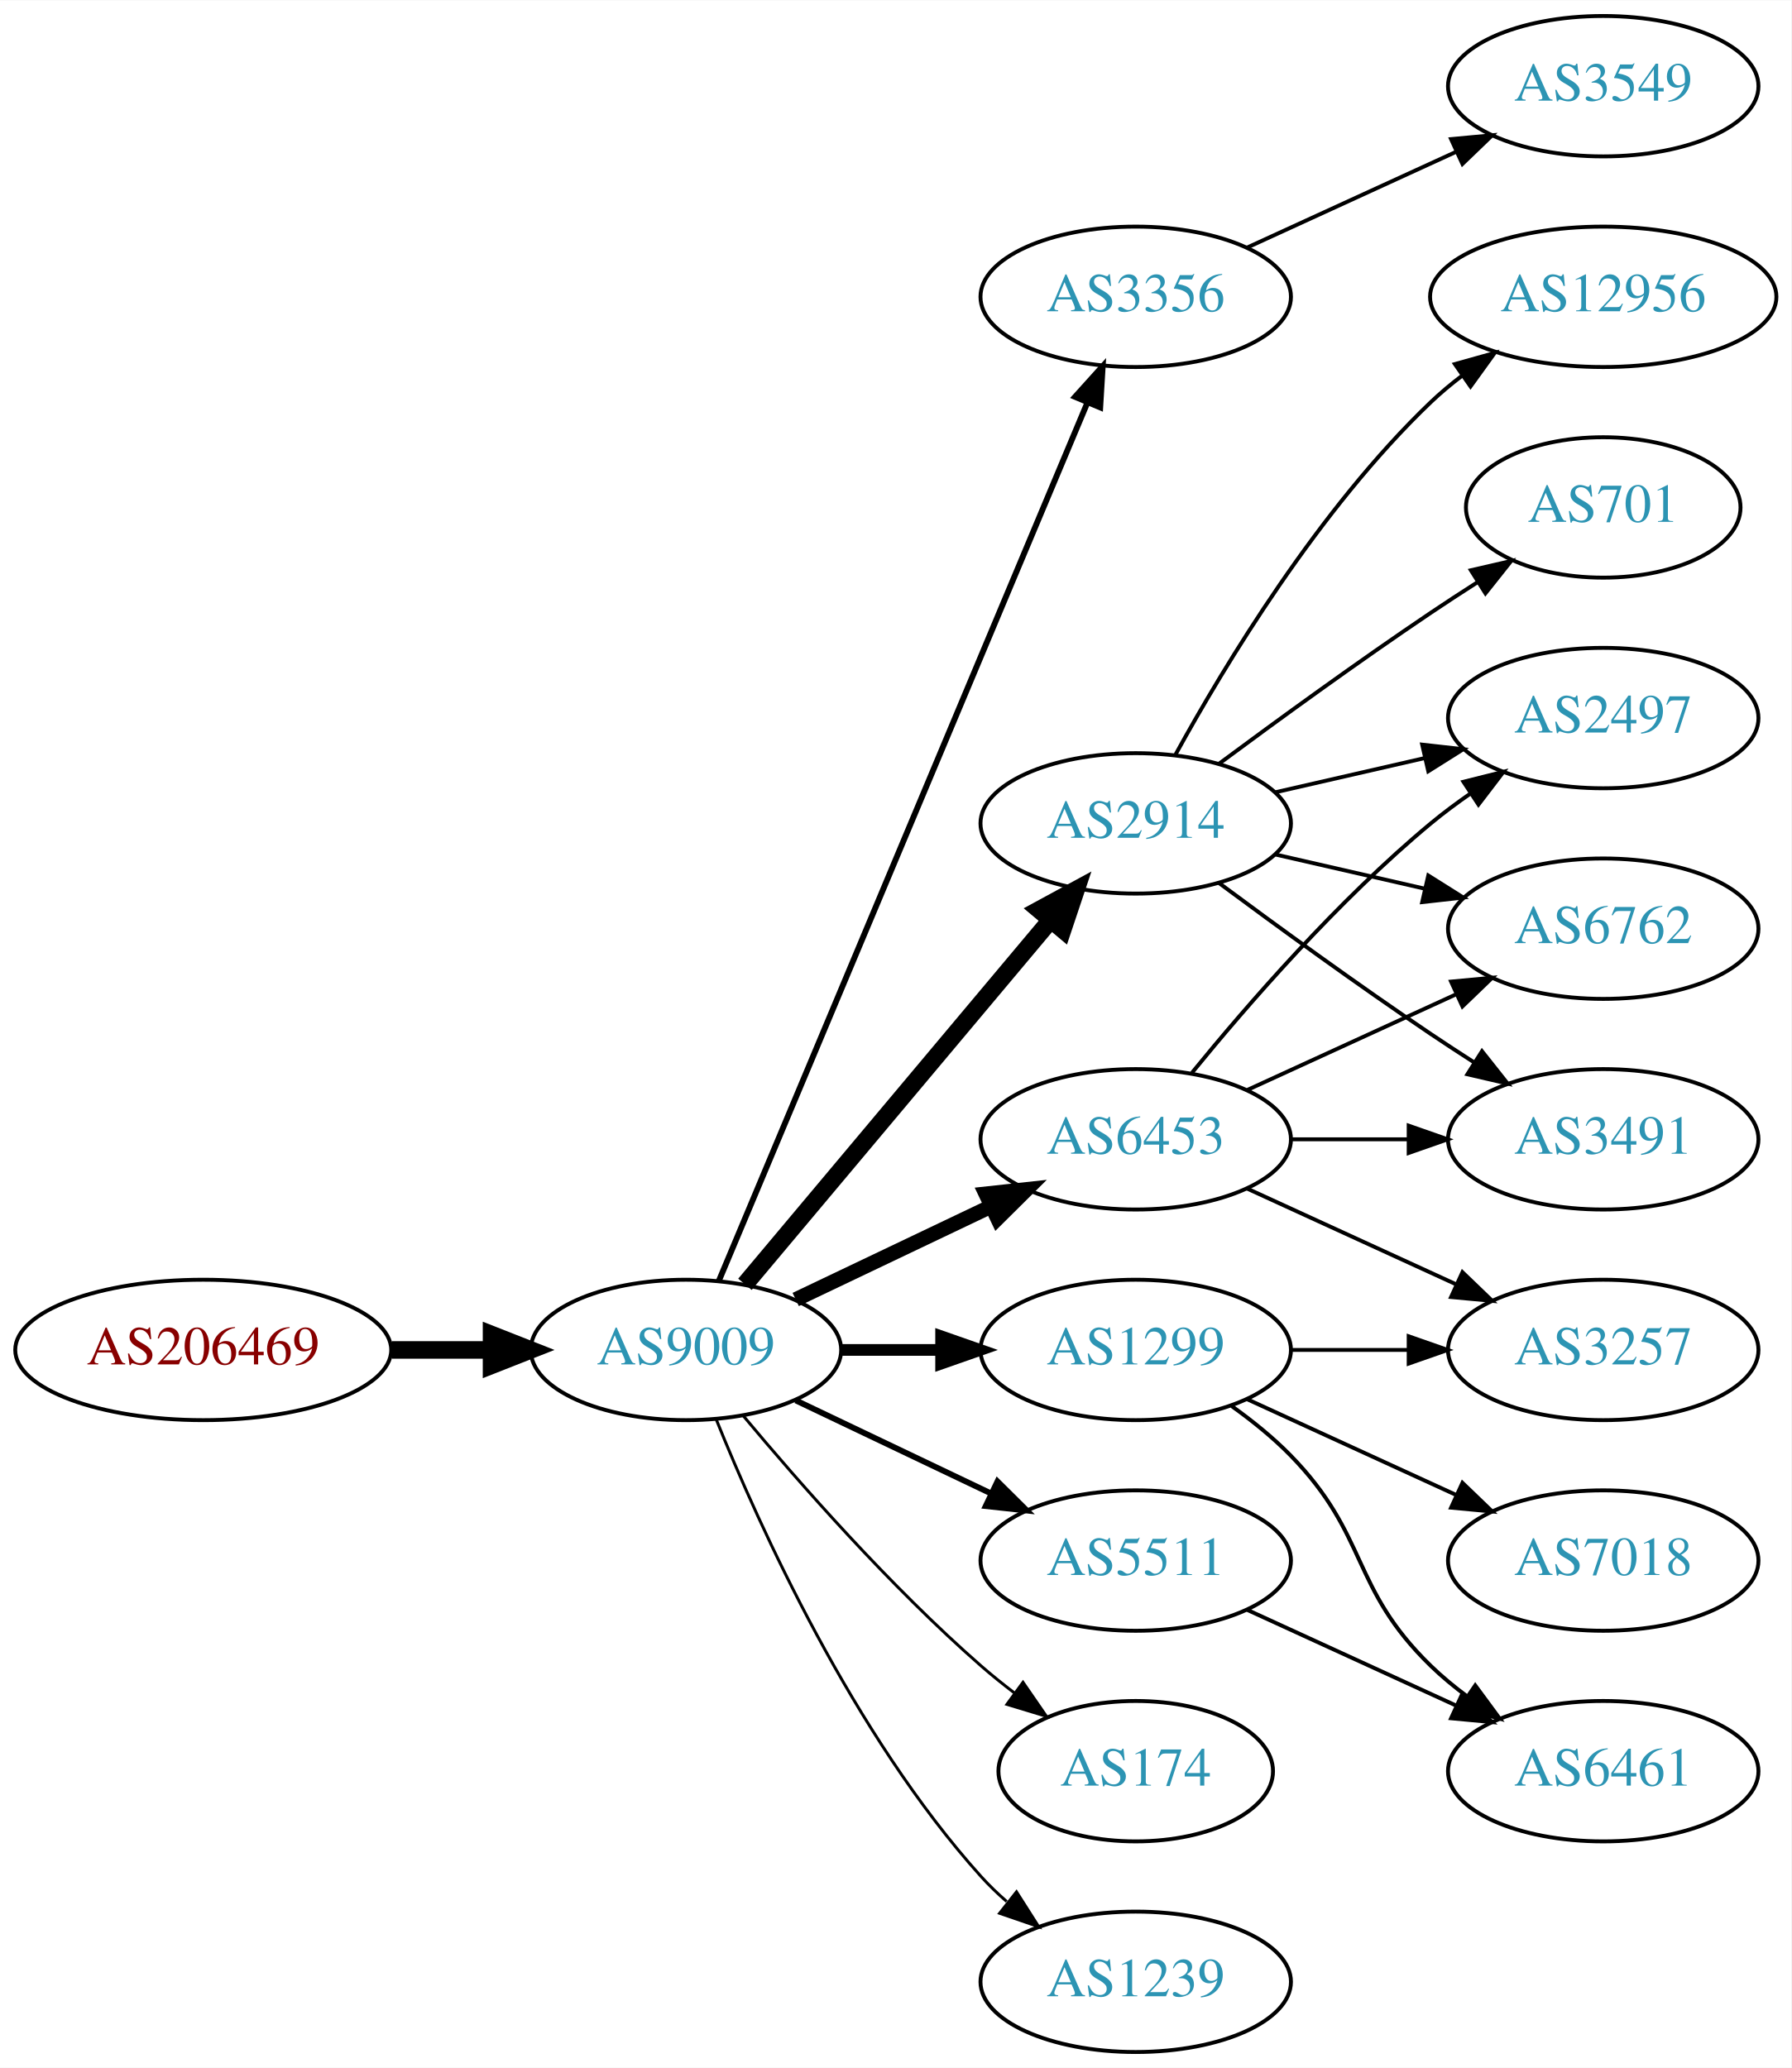
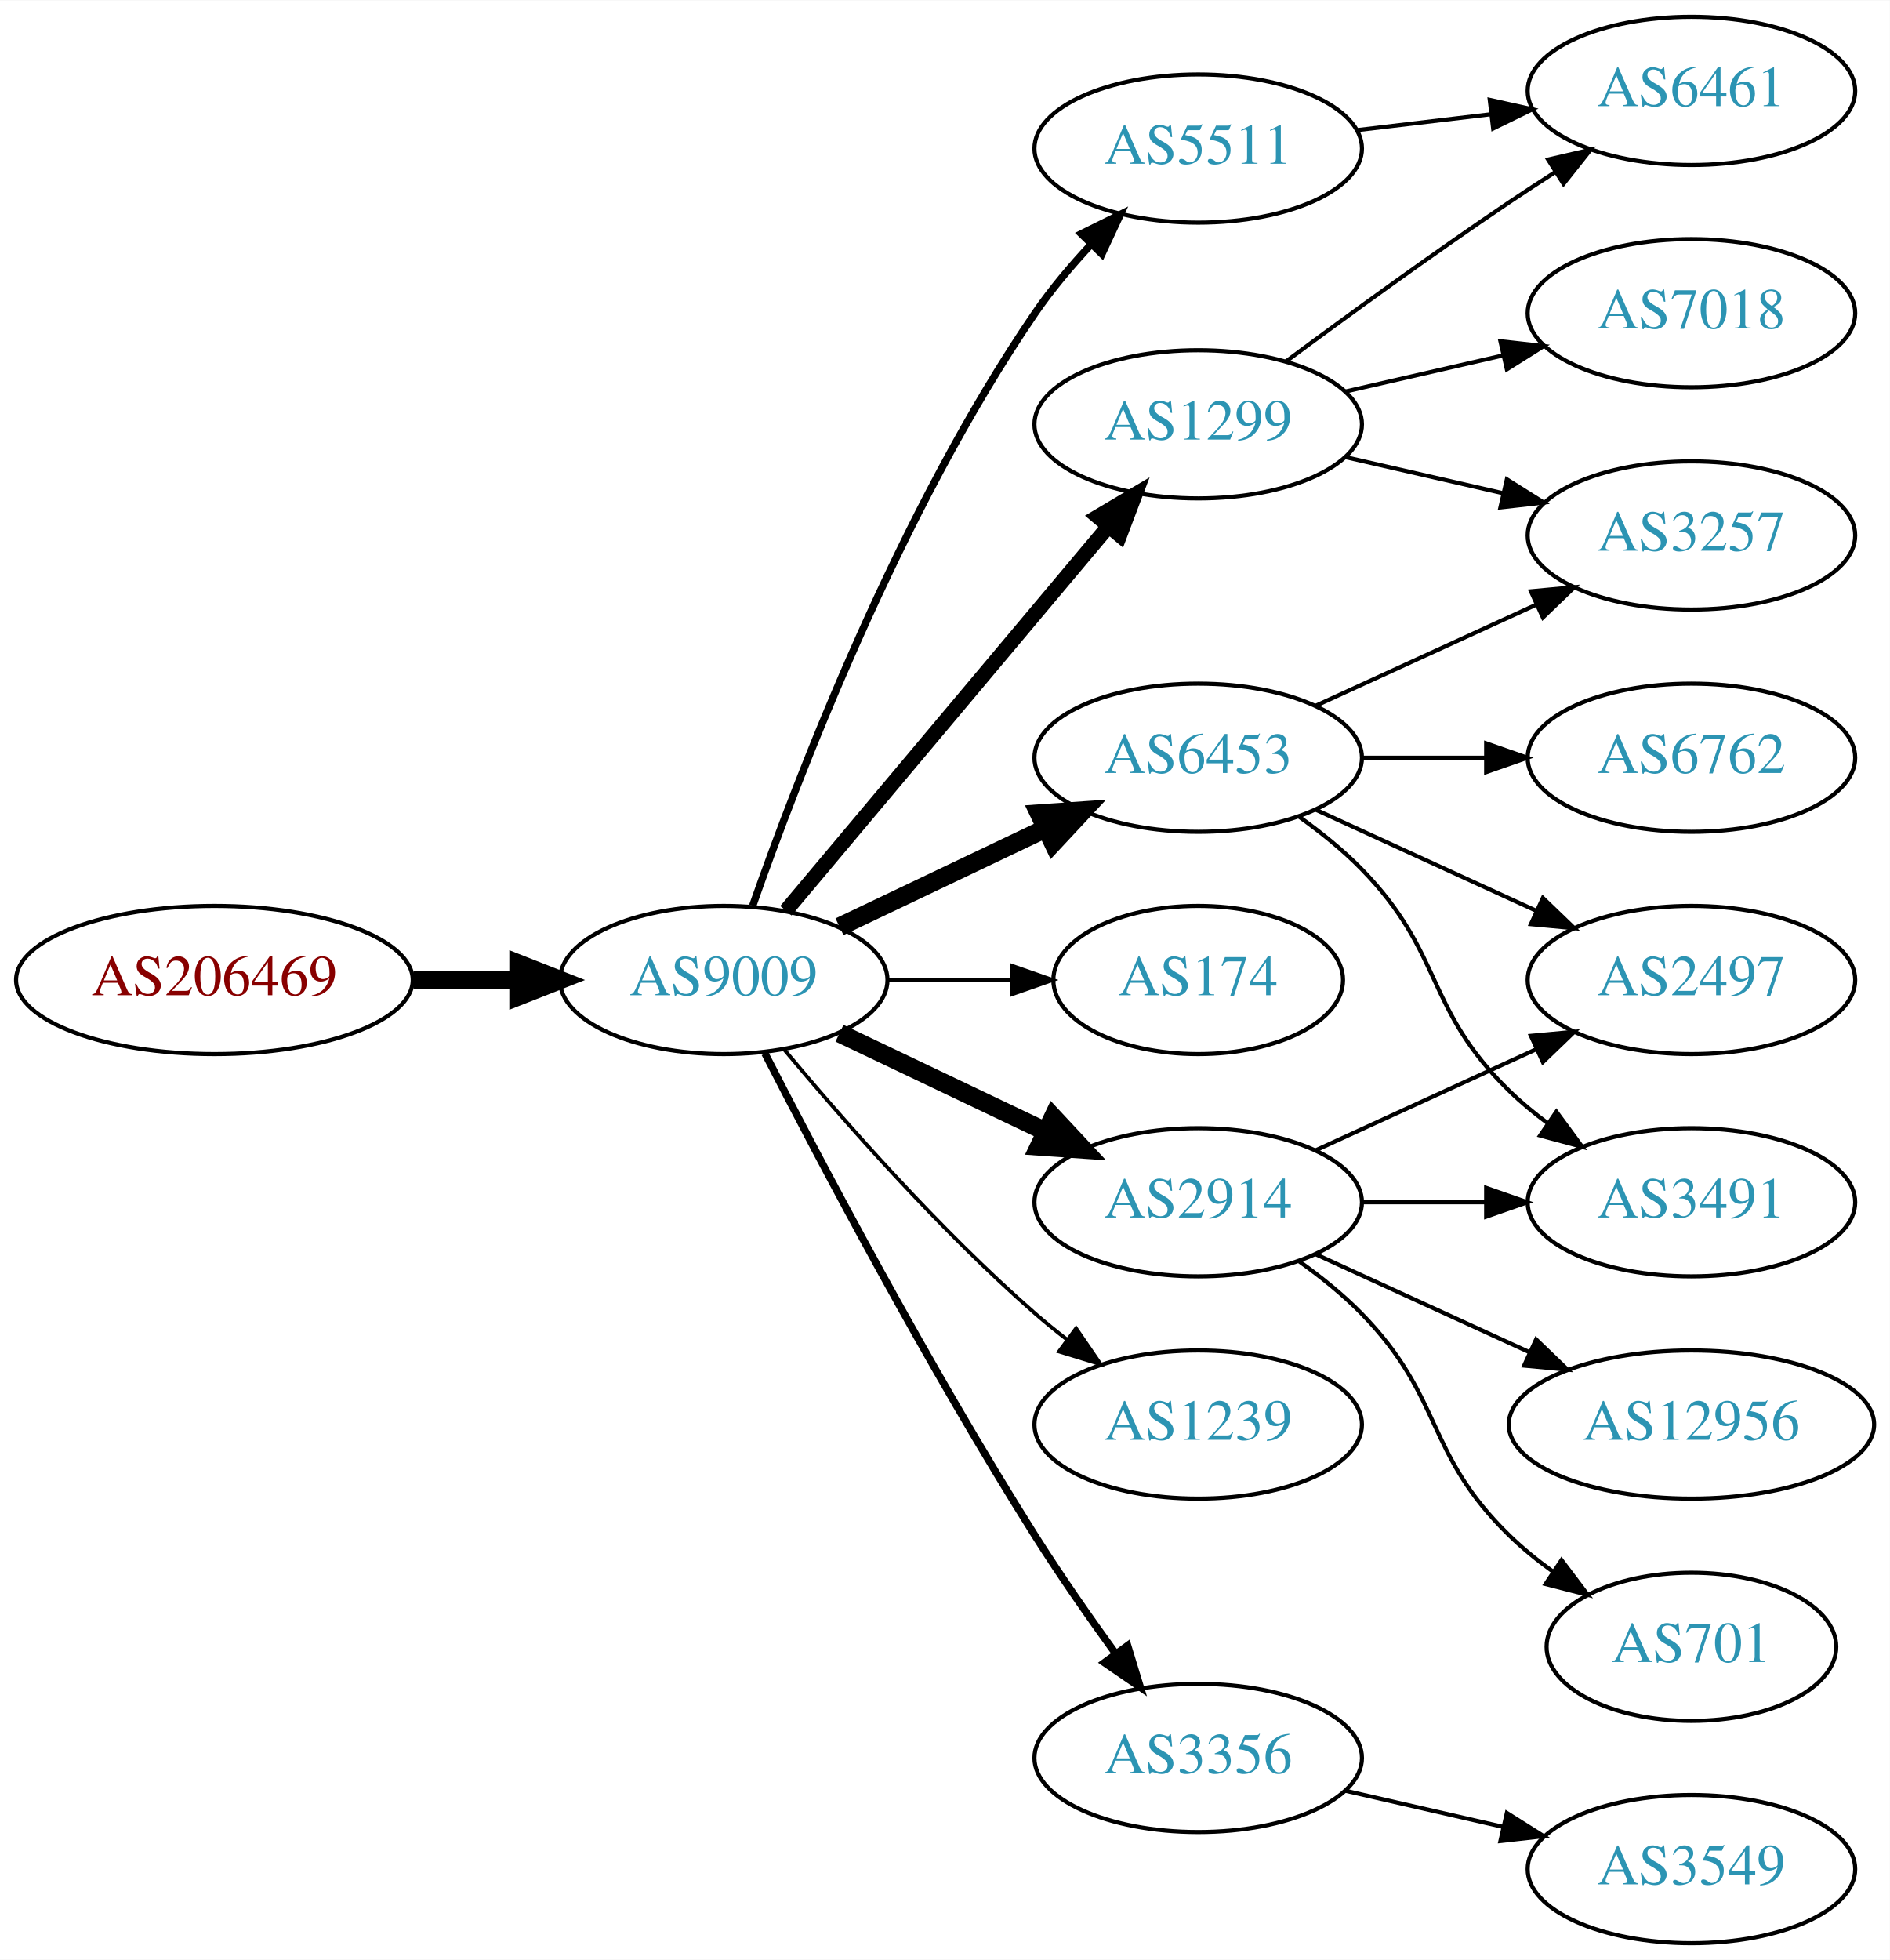
- <svg xmlns="http://www.w3.org/2000/svg" xmlns:xlink="http://www.w3.org/1999/xlink" width="459pt" height="530pt" viewBox="0.00 0.00 459.17 530.00">
-   <g id="graph0" class="graph" transform="scale(1 1) rotate(0) translate(4 526)">
-     <polygon fill="white" stroke="none" points="-4,4 -4,-526 455.17,-526 455.17,4 -4,4" />
+ <svg xmlns="http://www.w3.org/2000/svg" xmlns:xlink="http://www.w3.org/1999/xlink" width="459pt" height="476pt" viewBox="0.00 0.00 459.17 476.00">
+   <g id="graph0" class="graph" transform="scale(1 1) rotate(0) translate(4 472)">
+     <polygon fill="white" stroke="none" points="-4,4 -4,-472 455.17,-472 455.17,4 -4,4" />
    <g id="node1" class="node">
      <g id="a_node1">
        <a xlink:href="/asn/206469" xlink:title="AS206469 ~ Networked Creativity LLP [AT]">
-           <ellipse fill="#ffffff" stroke="black" cx="48.096" cy="-180" rx="48.192" ry="18" />
-           <text text-anchor="middle" x="48.096" y="-176.3" font-family="Times,serif" font-size="14.00" fill="#880000">AS206469</text>
+           <ellipse fill="#ffffff" stroke="black" cx="48.096" cy="-234" rx="48.192" ry="18" />
+           <text text-anchor="middle" x="48.096" y="-230.3" font-family="Times,serif" font-size="14.00" fill="#880000">AS206469</text>
        </a>
      </g>
    </g>
    <g id="node2" class="node">
      <g id="a_node2">
        <a xlink:href="/asn/9009" xlink:title="AS9009 ~ M247 Ltd [GB]">
-           <ellipse fill="#ffffff" stroke="black" cx="171.838" cy="-180" rx="39.794" ry="18" />
-           <text text-anchor="middle" x="171.838" y="-176.3" font-family="Times,serif" font-size="14.00" fill="#2c94b3">AS9009</text>
+           <ellipse fill="#ffffff" stroke="black" cx="171.838" cy="-234" rx="39.794" ry="18" />
+           <text text-anchor="middle" x="171.838" y="-230.3" font-family="Times,serif" font-size="14.00" fill="#2c94b3">AS9009</text>
        </a>
      </g>
    </g>
    <g id="edge1" class="edge">
-       <path fill="none" stroke="black" stroke-width="4.5" d="M96.513,-180C104.867,-180 113.577,-180 121.969,-180" />
-       <polygon fill="black" stroke="black" stroke-width="4.5" points="122.004,-183.938 132.004,-180 122.004,-176.063 122.004,-183.938" />
+       <path fill="none" stroke="black" stroke-width="4.5" d="M96.513,-234C104.867,-234 113.577,-234 121.969,-234" />
+       <polygon fill="black" stroke="black" stroke-width="4.5" points="122.004,-237.938 132.004,-234 122.004,-230.063 122.004,-237.938" />
    </g>
    <g id="node3" class="node">
      <g id="a_node3">
-         <a xlink:href="/asn/3356" xlink:title="AS3356 ~ Level 3 Parent, LLC [US]">
-           <ellipse fill="#ffffff" stroke="black" cx="287.131" cy="-450" rx="39.794" ry="18" />
-           <text text-anchor="middle" x="287.131" y="-446.3" font-family="Times,serif" font-size="14.00" fill="#2c94b3">AS3356</text>
+         <a xlink:href="/asn/1299" xlink:title="AS1299 ~ Telia Carrier [EU]">
+           <ellipse fill="#ffffff" stroke="black" cx="287.131" cy="-369" rx="39.794" ry="18" />
+           <text text-anchor="middle" x="287.131" y="-365.3" font-family="Times,serif" font-size="14.00" fill="#2c94b3">AS1299</text>
        </a>
      </g>
    </g>
    <g id="edge2" class="edge">
-       <path fill="none" stroke="black" stroke-width="1.5" d="M180.271,-197.715C199.597,-243.771 251.52,-367.514 274.692,-422.739" />
-       <polygon fill="black" stroke="black" stroke-width="1.5" points="271.573,-424.352 278.67,-432.219 278.028,-421.644 271.573,-424.352" />
+       <path fill="none" stroke="black" stroke-width="3.6" d="M186.958,-250.825C206.632,-274.269 242.436,-316.934 265.215,-344.076" />
+       <polygon fill="black" stroke="black" stroke-width="3.6" points="262.724,-346.553 271.833,-351.963 268.086,-342.053 262.724,-346.553" />
    </g>
    <g id="node4" class="node">
      <g id="a_node4">
-         <a xlink:href="/asn/2914" xlink:title="AS2914 ~ NTT America, Inc. [US]">
-           <ellipse fill="#ffffff" stroke="black" cx="287.131" cy="-315" rx="39.794" ry="18" />
-           <text text-anchor="middle" x="287.131" y="-311.3" font-family="Times,serif" font-size="14.00" fill="#2c94b3">AS2914</text>
+         <a xlink:href="/asn/5511" xlink:title="AS5511 ~ Orange S.A. [FR]">
+           <ellipse fill="#ffffff" stroke="black" cx="287.131" cy="-436" rx="39.794" ry="18" />
+           <text text-anchor="middle" x="287.131" y="-432.3" font-family="Times,serif" font-size="14.00" fill="#2c94b3">AS5511</text>
        </a>
      </g>
    </g>
    <g id="edge3" class="edge">
-       <path fill="none" stroke="black" stroke-width="4.5" d="M186.958,-196.825C206.632,-220.269 242.436,-262.934 265.215,-290.076" />
-       <polygon fill="black" stroke="black" stroke-width="4.5" points="262.389,-292.834 271.833,-297.963 268.421,-287.772 262.389,-292.834" />
+       <path fill="none" stroke="black" stroke-width="1.8" d="M178.882,-252.048C189.764,-283.106 214.613,-347.95 247.484,-396 251.441,-401.783 256.259,-407.501 261.133,-412.727" />
+       <polygon fill="black" stroke="black" stroke-width="1.8" points="258.728,-415.274 268.22,-419.981 263.735,-410.382 258.728,-415.274" />
    </g>
    <g id="node5" class="node">
      <g id="a_node5">
-         <a xlink:href="/asn/1299" xlink:title="AS1299 ~ Telia Carrier [EU]">
-           <ellipse fill="#ffffff" stroke="black" cx="287.131" cy="-180" rx="39.794" ry="18" />
-           <text text-anchor="middle" x="287.131" y="-176.3" font-family="Times,serif" font-size="14.00" fill="#2c94b3">AS1299</text>
+         <a xlink:href="/asn/6453" xlink:title="AS6453 ~ TATA COMMUNICATIONS (AMERICA) INC [US]">
+           <ellipse fill="#ffffff" stroke="black" cx="287.131" cy="-288" rx="39.794" ry="18" />
+           <text text-anchor="middle" x="287.131" y="-284.3" font-family="Times,serif" font-size="14.00" fill="#2c94b3">AS6453</text>
        </a>
      </g>
    </g>
    <g id="edge4" class="edge">
-       <path fill="none" stroke="black" stroke-width="3" d="M211.51,-180C219.713,-180 228.477,-180 237.009,-180" />
-       <polygon fill="black" stroke="black" stroke-width="3" points="237.248,-183.5 247.248,-180 237.248,-176.5 237.248,-183.5" />
+       <path fill="none" stroke="black" stroke-width="4.5" d="M199.974,-246.934C214.968,-254.081 233.789,-263.052 250.013,-270.785" />
+       <polygon fill="black" stroke="black" stroke-width="4.5" points="248.495,-274.423 259.216,-275.171 251.883,-267.314 248.495,-274.423" />
    </g>
    <g id="node6" class="node">
      <g id="a_node6">
-         <a xlink:href="/asn/5511" xlink:title="AS5511 ~ Orange S.A. [FR]">
-           <ellipse fill="#ffffff" stroke="black" cx="287.131" cy="-126" rx="39.794" ry="18" />
-           <text text-anchor="middle" x="287.131" y="-122.3" font-family="Times,serif" font-size="14.00" fill="#2c94b3">AS5511</text>
+         <a xlink:href="/asn/174" xlink:title="AS174 ~ Cogent Communications [US]">
+           <ellipse fill="#ffffff" stroke="black" cx="287.131" cy="-234" rx="35.194" ry="18" />
+           <text text-anchor="middle" x="287.131" y="-230.3" font-family="Times,serif" font-size="14.00" fill="#2c94b3">AS174</text>
        </a>
      </g>
    </g>
    <g id="edge5" class="edge">
-       <path fill="none" stroke="black" stroke-width="1.5" d="M199.974,-167.066C214.968,-159.919 233.789,-150.948 250.013,-143.215" />
-       <polygon fill="black" stroke="black" stroke-width="1.5" points="251.695,-146.291 259.216,-138.829 248.683,-139.972 251.695,-146.291" />
+       <path fill="none" stroke="black" stroke-width="0.9" d="M211.51,-234C221.215,-234 231.706,-234 241.669,-234" />
+       <polygon fill="black" stroke="black" stroke-width="0.9" points="241.805,-237.5 251.805,-234 241.805,-230.5 241.805,-237.5" />
    </g>
    <g id="node7" class="node">
      <g id="a_node7">
-         <a xlink:href="/asn/6453" xlink:title="AS6453 ~ TATA COMMUNICATIONS (AMERICA) INC [US]">
-           <ellipse fill="#ffffff" stroke="black" cx="287.131" cy="-234" rx="39.794" ry="18" />
-           <text text-anchor="middle" x="287.131" y="-230.3" font-family="Times,serif" font-size="14.00" fill="#2c94b3">AS6453</text>
+         <a xlink:href="/asn/2914" xlink:title="AS2914 ~ NTT America, Inc. [US]">
+           <ellipse fill="#ffffff" stroke="black" cx="287.131" cy="-180" rx="39.794" ry="18" />
+           <text text-anchor="middle" x="287.131" y="-176.3" font-family="Times,serif" font-size="14.00" fill="#2c94b3">AS2914</text>
        </a>
      </g>
    </g>
    <g id="edge6" class="edge">
-       <path fill="none" stroke="black" stroke-width="3.75" d="M199.974,-192.934C214.968,-200.081 233.789,-209.052 250.013,-216.785" />
-       <polygon fill="black" stroke="black" stroke-width="3.75" points="248.683,-220.028 259.216,-221.171 251.695,-213.709 248.683,-220.028" />
+       <path fill="none" stroke="black" stroke-width="4.5" d="M199.974,-221.066C214.968,-213.919 233.789,-204.948 250.013,-197.215" />
+       <polygon fill="black" stroke="black" stroke-width="4.5" points="251.883,-200.686 259.216,-192.829 248.495,-193.577 251.883,-200.686" />
    </g>
    <g id="node8" class="node">
      <g id="a_node8">
-         <a xlink:href="/asn/174" xlink:title="AS174 ~ Cogent Communications [US]">
-           <ellipse fill="#ffffff" stroke="black" cx="287.131" cy="-72" rx="35.194" ry="18" />
-           <text text-anchor="middle" x="287.131" y="-68.3" font-family="Times,serif" font-size="14.00" fill="#2c94b3">AS174</text>
+         <a xlink:href="/asn/1239" xlink:title="AS1239 ~ Sprint [US]">
+           <ellipse fill="#ffffff" stroke="black" cx="287.131" cy="-126" rx="39.794" ry="18" />
+           <text text-anchor="middle" x="287.131" y="-122.3" font-family="Times,serif" font-size="14.00" fill="#2c94b3">AS1239</text>
        </a>
      </g>
    </g>
    <g id="edge7" class="edge">
-       <path fill="none" stroke="black" stroke-width="0.75" d="M186.468,-163.183C200.751,-146.071 224.297,-119.255 247.484,-99 250.154,-96.668 253.027,-94.352 255.957,-92.114" />
-       <polygon fill="black" stroke="black" stroke-width="0.75" points="258.235,-94.784 264.249,-86.061 254.108,-89.13 258.235,-94.784" />
+       <path fill="none" stroke="black" stroke-width="0.9" d="M186.468,-217.183C200.751,-200.071 224.297,-173.255 247.484,-153 249.95,-150.846 252.589,-148.706 255.286,-146.628" />
+       <polygon fill="black" stroke="black" stroke-width="0.9" points="257.459,-149.375 263.44,-140.63 253.311,-143.736 257.459,-149.375" />
    </g>
    <g id="node9" class="node">
      <g id="a_node9">
-         <a xlink:href="/asn/1239" xlink:title="AS1239 ~ Sprint [US]">
-           <ellipse fill="#ffffff" stroke="black" cx="287.131" cy="-18" rx="39.794" ry="18" />
-           <text text-anchor="middle" x="287.131" y="-14.3" font-family="Times,serif" font-size="14.00" fill="#2c94b3">AS1239</text>
+         <a xlink:href="/asn/3356" xlink:title="AS3356 ~ Level 3 Parent, LLC [US]">
+           <ellipse fill="#ffffff" stroke="black" cx="287.131" cy="-45" rx="39.794" ry="18" />
+           <text text-anchor="middle" x="287.131" y="-41.3" font-family="Times,serif" font-size="14.00" fill="#2c94b3">AS3356</text>
        </a>
      </g>
    </g>
    <g id="edge8" class="edge">
-       <path fill="none" stroke="black" stroke-width="0.75" d="M179.586,-162.213C190.637,-134.757 214.69,-81.422 247.484,-45 249.487,-42.776 251.706,-40.637 254.038,-38.603" />
-       <polygon fill="black" stroke="black" stroke-width="0.75" points="256.569,-41.065 262.257,-32.127 252.236,-35.567 256.569,-41.065" />
+       <path fill="none" stroke="black" stroke-width="1.8" d="M181.864,-216.148C195.3,-189.945 221.75,-139.763 247.484,-99 253.547,-89.396 260.667,-79.187 267.133,-70.261" />
+       <polygon fill="black" stroke="black" stroke-width="1.8" points="269.984,-72.291 273.075,-62.157 264.339,-68.152 269.984,-72.291" />
    </g>
    <g id="node10" class="node">
      <g id="a_node10">
-         <a xlink:href="/asn/3549" xlink:title="AS3549 ~ Level 3 Parent, LLC [US]">
-           <ellipse fill="#ffffff" stroke="black" cx="406.973" cy="-504" rx="39.794" ry="18" />
-           <text text-anchor="middle" x="406.973" y="-500.3" font-family="Times,serif" font-size="14.00" fill="#2c94b3">AS3549</text>
+         <a xlink:href="/asn/3257" xlink:title="AS3257 ~ GTT [DE]">
+           <ellipse fill="#ffffff" stroke="black" cx="406.973" cy="-342" rx="39.794" ry="18" />
+           <text text-anchor="middle" x="406.973" y="-338.3" font-family="Times,serif" font-size="14.00" fill="#2c94b3">AS3257</text>
        </a>
      </g>
    </g>
    <g id="edge9" class="edge">
-       <path fill="none" stroke="black" d="M315.76,-462.661C331.717,-469.973 351.987,-479.261 369.27,-487.181" />
-       <polygon fill="black" stroke="black" points="367.969,-490.435 378.518,-491.419 370.885,-484.071 367.969,-490.435" />
+       <path fill="none" stroke="black" d="M322.85,-361.045C334.85,-358.296 348.471,-355.175 361.164,-352.267" />
+       <polygon fill="black" stroke="black" points="362.129,-355.636 371.095,-349.991 360.566,-348.813 362.129,-355.636" />
    </g>
    <g id="node11" class="node">
      <g id="a_node11">
-         <a xlink:href="/asn/701" xlink:title="AS701 ~ UUNET [US]">
-           <ellipse fill="#ffffff" stroke="black" cx="406.973" cy="-396" rx="35.194" ry="18" />
-           <text text-anchor="middle" x="406.973" y="-392.3" font-family="Times,serif" font-size="14.00" fill="#2c94b3">AS701</text>
+         <a xlink:href="/asn/7018" xlink:title="AS7018 ~ AT&amp;T Services, Inc. [US]">
+           <ellipse fill="#ffffff" stroke="black" cx="406.973" cy="-396" rx="39.794" ry="18" />
+           <text text-anchor="middle" x="406.973" y="-392.3" font-family="Times,serif" font-size="14.00" fill="#2c94b3">AS7018</text>
        </a>
      </g>
    </g>
    <g id="edge10" class="edge">
-       <path fill="none" stroke="black" d="M308.461,-330.277C323.324,-341.304 344.068,-356.407 362.777,-369 366.595,-371.569 370.645,-374.21 374.675,-376.786" />
-       <polygon fill="black" stroke="black" points="373.044,-379.895 383.369,-382.271 376.779,-373.975 373.044,-379.895" />
+       <path fill="none" stroke="black" d="M322.85,-376.955C334.85,-379.704 348.471,-382.825 361.164,-385.733" />
+       <polygon fill="black" stroke="black" points="360.566,-389.187 371.095,-388.009 362.129,-382.364 360.566,-389.187" />
    </g>
    <g id="node12" class="node">
      <g id="a_node12">
-         <a xlink:href="/asn/2497" xlink:title="AS2497 ~ Internet Initiative Japan Inc. [JP]">
-           <ellipse fill="#ffffff" stroke="black" cx="406.973" cy="-342" rx="39.794" ry="18" />
-           <text text-anchor="middle" x="406.973" y="-338.3" font-family="Times,serif" font-size="14.00" fill="#2c94b3">AS2497</text>
+         <a xlink:href="/asn/6461" xlink:title="AS6461 ~ Zayo Bandwidth [US]">
+           <ellipse fill="#ffffff" stroke="black" cx="406.973" cy="-450" rx="39.794" ry="18" />
+           <text text-anchor="middle" x="406.973" y="-446.3" font-family="Times,serif" font-size="14.00" fill="#2c94b3">AS6461</text>
        </a>
      </g>
    </g>
    <g id="edge11" class="edge">
-       <path fill="none" stroke="black" d="M322.85,-322.955C334.85,-325.704 348.471,-328.825 361.164,-331.733" />
-       <polygon fill="black" stroke="black" points="360.566,-335.187 371.095,-334.009 362.129,-328.364 360.566,-335.187" />
+       <path fill="none" stroke="black" d="M308.461,-384.277C323.324,-395.304 344.068,-410.407 362.777,-423 366.326,-425.389 370.077,-427.839 373.825,-430.242" />
+       <polygon fill="black" stroke="black" points="372.151,-433.325 382.474,-435.712 375.893,-427.409 372.151,-433.325" />
+     </g>
+     <g id="edge21" class="edge">
+       <path fill="none" stroke="black" d="M325.741,-440.468C336.052,-441.693 347.369,-443.038 358.17,-444.321" />
+       <polygon fill="black" stroke="black" points="357.973,-447.822 368.316,-445.526 358.799,-440.871 357.973,-447.822" />
+     </g>
+     <g id="edge12" class="edge">
+       <path fill="none" stroke="black" d="M315.76,-300.661C331.717,-307.973 351.987,-317.261 369.27,-325.181" />
+       <polygon fill="black" stroke="black" points="367.969,-328.435 378.518,-329.419 370.885,-322.071 367.969,-328.435" />
    </g>
    <g id="node13" class="node">
      <g id="a_node13">
+         <a xlink:href="/asn/3491" xlink:title="AS3491 ~ PCCW Global, Inc. [US]">
+           <ellipse fill="#ffffff" stroke="black" cx="406.973" cy="-180" rx="39.794" ry="18" />
+           <text text-anchor="middle" x="406.973" y="-176.3" font-family="Times,serif" font-size="14.00" fill="#2c94b3">AS3491</text>
+         </a>
+       </g>
+     </g>
+     <g id="edge13" class="edge">
+       <path fill="none" stroke="black" d="M311.725,-273.611C316.981,-269.852 322.313,-265.563 326.777,-261 346.95,-240.383 342.084,-227.094 362.777,-207 365.623,-204.237 368.796,-201.614 372.096,-199.166" />
+       <polygon fill="black" stroke="black" points="374.162,-201.994 380.444,-193.462 370.213,-196.214 374.162,-201.994" />
+     </g>
+     <g id="node14" class="node">
+       <g id="a_node14">
+         <a xlink:href="/asn/2497" xlink:title="AS2497 ~ Internet Initiative Japan Inc. [JP]">
+           <ellipse fill="#ffffff" stroke="black" cx="406.973" cy="-234" rx="39.794" ry="18" />
+           <text text-anchor="middle" x="406.973" y="-230.3" font-family="Times,serif" font-size="14.00" fill="#2c94b3">AS2497</text>
+         </a>
+       </g>
+     </g>
+     <g id="edge14" class="edge">
+       <path fill="none" stroke="black" d="M315.76,-275.339C331.717,-268.027 351.987,-258.739 369.27,-250.819" />
+       <polygon fill="black" stroke="black" points="370.885,-253.929 378.518,-246.581 367.969,-247.565 370.885,-253.929" />
+     </g>
+     <g id="node15" class="node">
+       <g id="a_node15">
        <a xlink:href="/asn/6762" xlink:title="AS6762 ~ TELECOM ITALIA SPARKLE S.p.A. [IT]">
          <ellipse fill="#ffffff" stroke="black" cx="406.973" cy="-288" rx="39.794" ry="18" />
          <text text-anchor="middle" x="406.973" y="-284.3" font-family="Times,serif" font-size="14.00" fill="#2c94b3">AS6762</text>
        </a>
      </g>
    </g>
-     <g id="edge12" class="edge">
-       <path fill="none" stroke="black" d="M322.85,-307.045C334.85,-304.296 348.471,-301.175 361.164,-298.267" />
-       <polygon fill="black" stroke="black" points="362.129,-301.636 371.095,-295.991 360.566,-294.813 362.129,-301.636" />
-     </g>
-     <g id="node14" class="node">
-       <g id="a_node14">
-         <a xlink:href="/asn/12956" xlink:title="AS12956 ~ TELXIUS [ES]">
-           <ellipse fill="#ffffff" stroke="black" cx="406.973" cy="-450" rx="44.393" ry="18" />
-           <text text-anchor="middle" x="406.973" y="-446.3" font-family="Times,serif" font-size="14.00" fill="#2c94b3">AS12956</text>
-         </a>
-       </g>
-     </g>
-     <g id="edge13" class="edge">
-       <path fill="none" stroke="black" d="M297.372,-332.713C309.918,-355.561 334.095,-395.611 362.777,-423 365.284,-425.393 368.035,-427.687 370.898,-429.855" />
-       <polygon fill="black" stroke="black" points="368.944,-432.759 379.148,-435.61 372.949,-427.018 368.944,-432.759" />
-     </g>
-     <g id="node15" class="node">
-       <g id="a_node15">
-         <a xlink:href="/asn/3491" xlink:title="AS3491 ~ PCCW Global, Inc. [US]">
-           <ellipse fill="#ffffff" stroke="black" cx="406.973" cy="-234" rx="39.794" ry="18" />
-           <text text-anchor="middle" x="406.973" y="-230.3" font-family="Times,serif" font-size="14.00" fill="#2c94b3">AS3491</text>
-         </a>
-       </g>
-     </g>
-     <g id="edge14" class="edge">
-       <path fill="none" stroke="black" d="M308.461,-299.723C323.324,-288.696 344.068,-273.593 362.777,-261 366.326,-258.611 370.077,-256.161 373.825,-253.758" />
-       <polygon fill="black" stroke="black" points="375.893,-256.591 382.474,-248.288 372.151,-250.675 375.893,-256.591" />
+     <g id="edge15" class="edge">
+       <path fill="none" stroke="black" d="M327.044,-288C336.597,-288 346.947,-288 356.909,-288" />
+       <polygon fill="black" stroke="black" points="357.102,-291.5 367.102,-288 357.102,-284.5 357.102,-291.5" />
+     </g>
+     <g id="edge19" class="edge">
+       <path fill="none" stroke="black" d="M327.044,-180C336.597,-180 346.947,-180 356.909,-180" />
+       <polygon fill="black" stroke="black" points="357.102,-183.5 367.102,-180 357.102,-176.5 357.102,-183.5" />
+     </g>
+     <g id="edge17" class="edge">
+       <path fill="none" stroke="black" d="M315.76,-192.661C331.717,-199.973 351.987,-209.261 369.27,-217.181" />
+       <polygon fill="black" stroke="black" points="367.969,-220.435 378.518,-221.419 370.885,-214.071 367.969,-220.435" />
    </g>
    <g id="node16" class="node">
      <g id="a_node16">
-         <a xlink:href="/asn/3257" xlink:title="AS3257 ~ GTT [DE]">
-           <ellipse fill="#ffffff" stroke="black" cx="406.973" cy="-180" rx="39.794" ry="18" />
-           <text text-anchor="middle" x="406.973" y="-176.3" font-family="Times,serif" font-size="14.00" fill="#2c94b3">AS3257</text>
-         </a>
-       </g>
-     </g>
-     <g id="edge15" class="edge">
-       <path fill="none" stroke="black" d="M327.044,-180C336.597,-180 346.947,-180 356.909,-180" />
-       <polygon fill="black" stroke="black" points="357.102,-183.5 367.102,-180 357.102,-176.5 357.102,-183.5" />
+         <a xlink:href="/asn/701" xlink:title="AS701 ~ UUNET [US]">
+           <ellipse fill="#ffffff" stroke="black" cx="406.973" cy="-72" rx="35.194" ry="18" />
+           <text text-anchor="middle" x="406.973" y="-68.3" font-family="Times,serif" font-size="14.00" fill="#2c94b3">AS701</text>
+         </a>
+       </g>
+     </g>
+     <g id="edge16" class="edge">
+       <path fill="none" stroke="black" d="M311.725,-165.611C316.981,-161.852 322.313,-157.563 326.777,-153 346.95,-132.383 342.084,-119.094 362.777,-99 366.005,-95.866 369.656,-92.911 373.434,-90.188" />
+       <polygon fill="black" stroke="black" points="375.413,-93.075 381.794,-84.617 371.532,-87.25 375.413,-93.075" />
    </g>
    <g id="node17" class="node">
      <g id="a_node17">
-         <a xlink:href="/asn/7018" xlink:title="AS7018 ~ AT&amp;T Services, Inc. [US]">
-           <ellipse fill="#ffffff" stroke="black" cx="406.973" cy="-126" rx="39.794" ry="18" />
-           <text text-anchor="middle" x="406.973" y="-122.3" font-family="Times,serif" font-size="14.00" fill="#2c94b3">AS7018</text>
-         </a>
-       </g>
-     </g>
-     <g id="edge16" class="edge">
-       <path fill="none" stroke="black" d="M315.76,-167.339C331.717,-160.027 351.987,-150.739 369.27,-142.819" />
-       <polygon fill="black" stroke="black" points="370.885,-145.929 378.518,-138.581 367.969,-139.565 370.885,-145.929" />
+         <a xlink:href="/asn/12956" xlink:title="AS12956 ~ TELXIUS [ES]">
+           <ellipse fill="#ffffff" stroke="black" cx="406.973" cy="-126" rx="44.393" ry="18" />
+           <text text-anchor="middle" x="406.973" y="-122.3" font-family="Times,serif" font-size="14.00" fill="#2c94b3">AS12956</text>
+         </a>
+       </g>
+     </g>
+     <g id="edge18" class="edge">
+       <path fill="none" stroke="black" d="M315.76,-167.339C331.258,-160.238 350.824,-151.272 367.771,-143.506" />
+       <polygon fill="black" stroke="black" points="369.24,-146.683 376.873,-139.335 366.324,-140.319 369.24,-146.683" />
    </g>
    <g id="node18" class="node">
      <g id="a_node18">
-         <a xlink:href="/asn/6461" xlink:title="AS6461 ~ Zayo Bandwidth [US]">
-           <ellipse fill="#ffffff" stroke="black" cx="406.973" cy="-72" rx="39.794" ry="18" />
-           <text text-anchor="middle" x="406.973" y="-68.3" font-family="Times,serif" font-size="14.00" fill="#2c94b3">AS6461</text>
-         </a>
-       </g>
-     </g>
-     <g id="edge17" class="edge">
-       <path fill="none" stroke="black" d="M311.725,-165.611C316.981,-161.852 322.313,-157.563 326.777,-153 346.95,-132.383 342.084,-119.094 362.777,-99 365.623,-96.237 368.796,-93.614 372.096,-91.166" />
-       <polygon fill="black" stroke="black" points="374.162,-93.993 380.444,-85.462 370.213,-88.214 374.162,-93.993" />
-     </g>
-     <g id="edge18" class="edge">
-       <path fill="none" stroke="black" d="M315.76,-113.339C331.717,-106.027 351.987,-96.739 369.27,-88.819" />
-       <polygon fill="black" stroke="black" points="370.885,-91.929 378.518,-84.581 367.969,-85.565 370.885,-91.929" />
-     </g>
-     <g id="edge19" class="edge">
-       <path fill="none" stroke="black" d="M301.55,-251.065C315.665,-268.375 339.079,-295.345 362.777,-315 365.994,-317.668 369.494,-320.27 373.065,-322.741" />
-       <polygon fill="black" stroke="black" points="371.143,-325.666 381.421,-328.236 374.988,-319.817 371.143,-325.666" />
-     </g>
-     <g id="edge22" class="edge">
-       <path fill="none" stroke="black" d="M315.76,-246.661C331.717,-253.973 351.987,-263.261 369.27,-271.181" />
-       <polygon fill="black" stroke="black" points="367.969,-274.435 378.518,-275.419 370.885,-268.071 367.969,-274.435" />
-     </g>
-     <g id="edge21" class="edge">
-       <path fill="none" stroke="black" d="M327.044,-234C336.597,-234 346.947,-234 356.909,-234" />
-       <polygon fill="black" stroke="black" points="357.102,-237.5 367.102,-234 357.102,-230.5 357.102,-237.5" />
+         <a xlink:href="/asn/3549" xlink:title="AS3549 ~ Level 3 Parent, LLC [US]">
+           <ellipse fill="#ffffff" stroke="black" cx="406.973" cy="-18" rx="39.794" ry="18" />
+           <text text-anchor="middle" x="406.973" y="-14.3" font-family="Times,serif" font-size="14.00" fill="#2c94b3">AS3549</text>
+         </a>
+       </g>
    </g>
    <g id="edge20" class="edge">
-       <path fill="none" stroke="black" d="M315.76,-221.339C331.717,-214.027 351.987,-204.739 369.27,-196.819" />
-       <polygon fill="black" stroke="black" points="370.885,-199.929 378.518,-192.581 367.969,-193.565 370.885,-199.929" />
+       <path fill="none" stroke="black" d="M322.85,-37.045C334.85,-34.296 348.471,-31.175 361.164,-28.267" />
+       <polygon fill="black" stroke="black" points="362.129,-31.636 371.095,-25.991 360.566,-24.813 362.129,-31.636" />
    </g>
  </g>
</svg>
